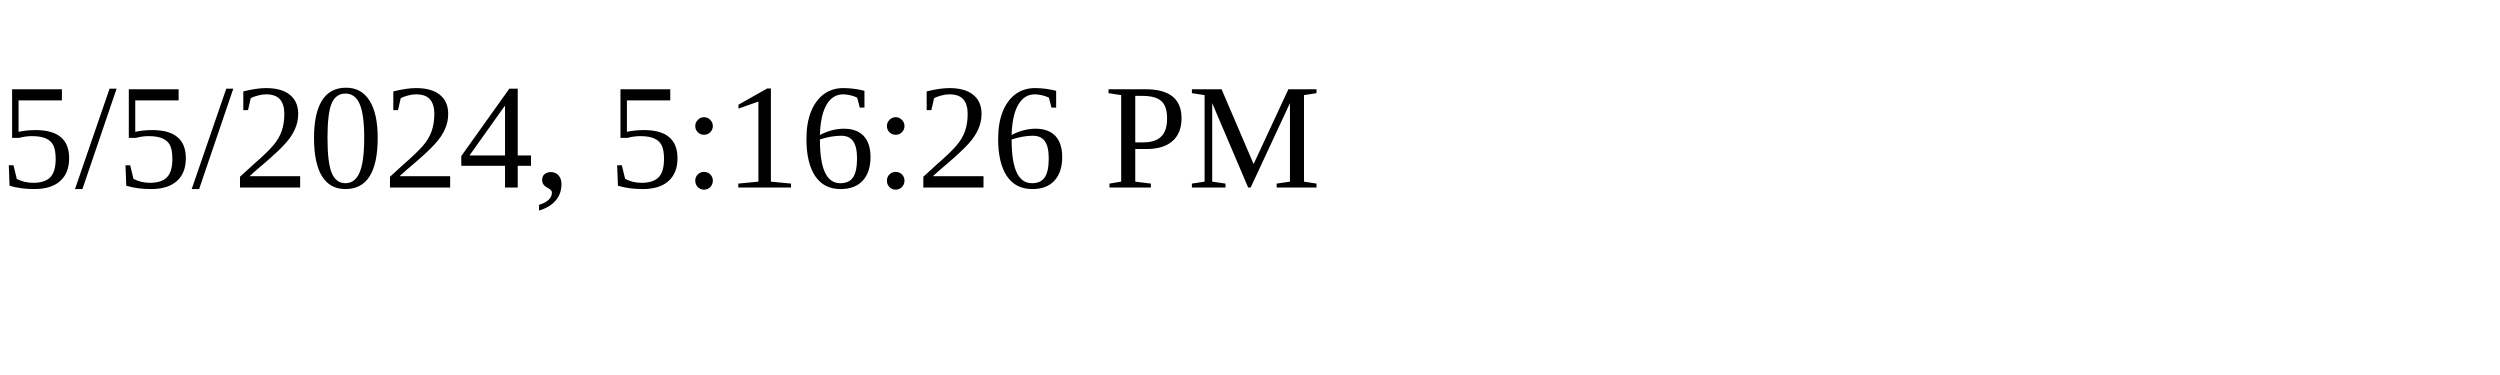
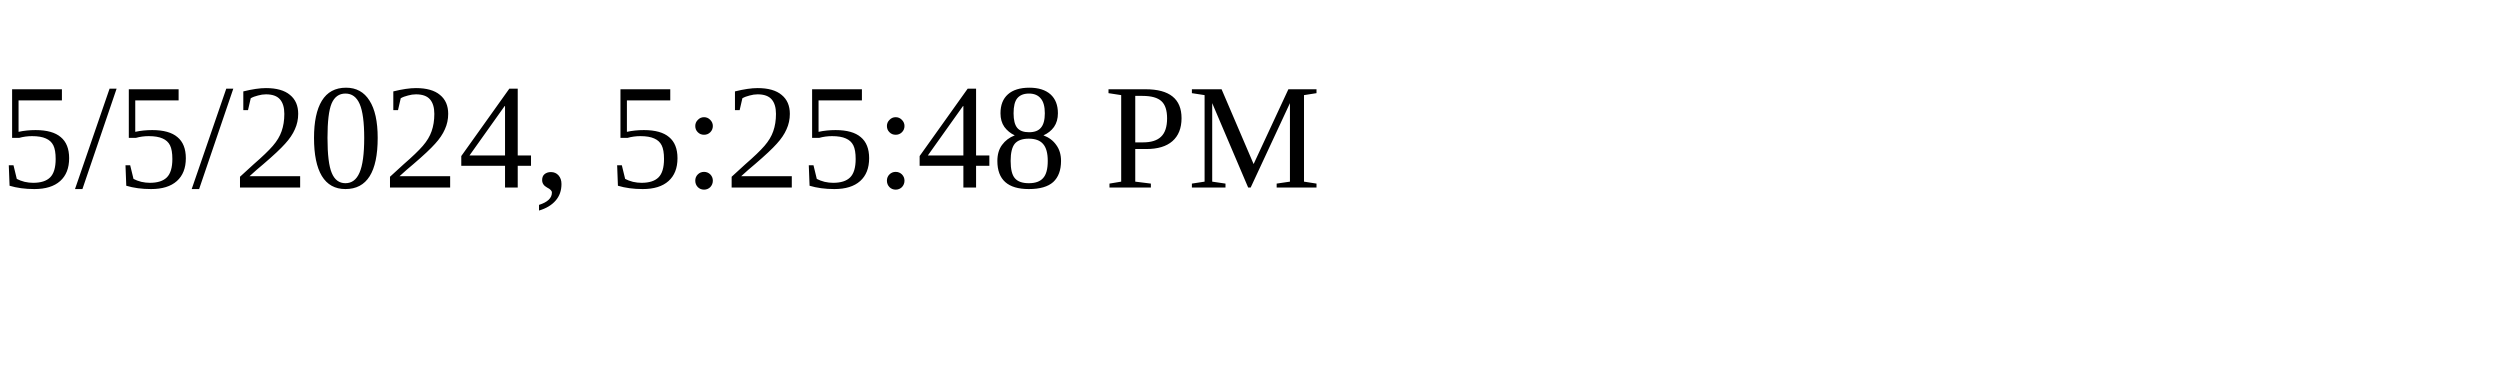
<svg xmlns="http://www.w3.org/2000/svg" height="30" width="200">
-   <text x="0" y="15">5/5/2024, 5:16:26 PM</text>
+   <text x="0" y="15">5/5/2024, 5:25:48 PM</text>
</svg>
